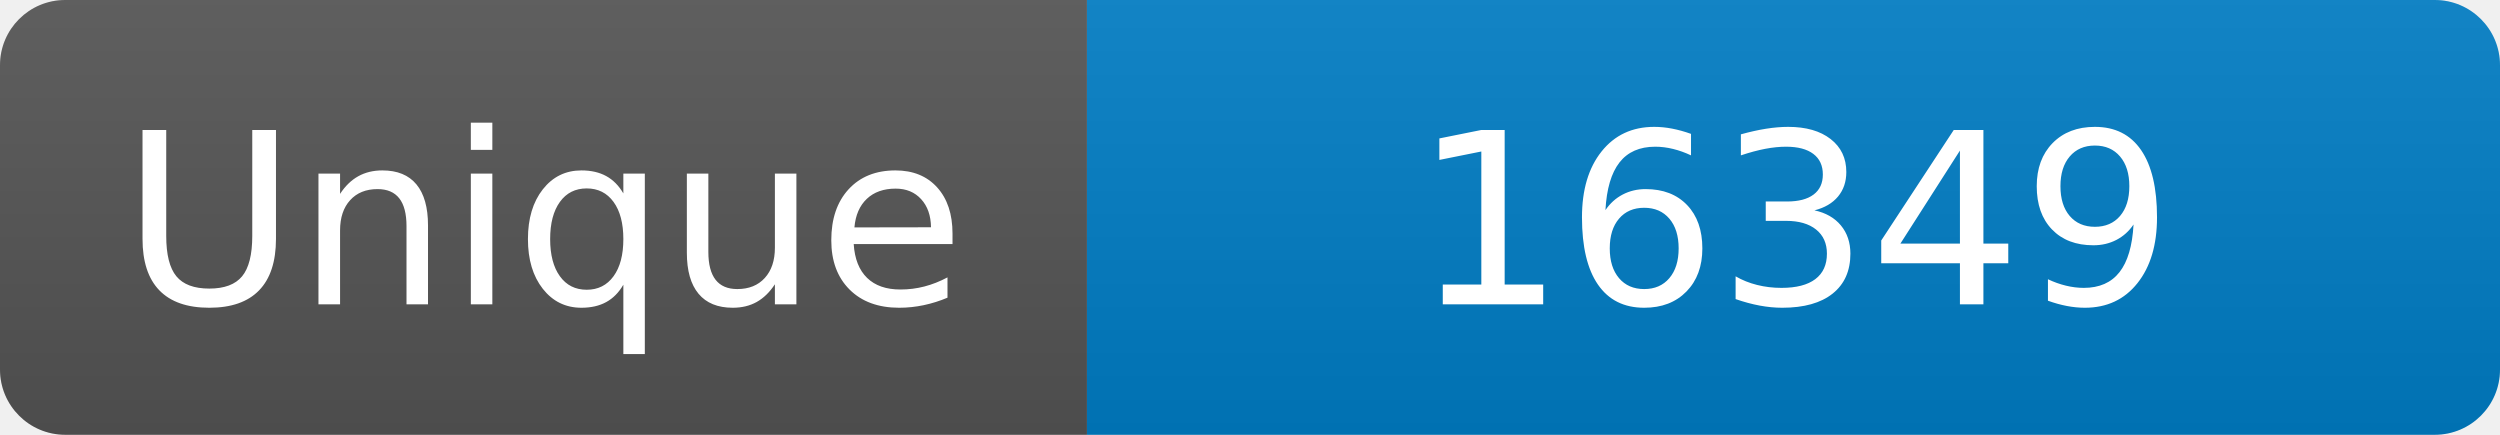
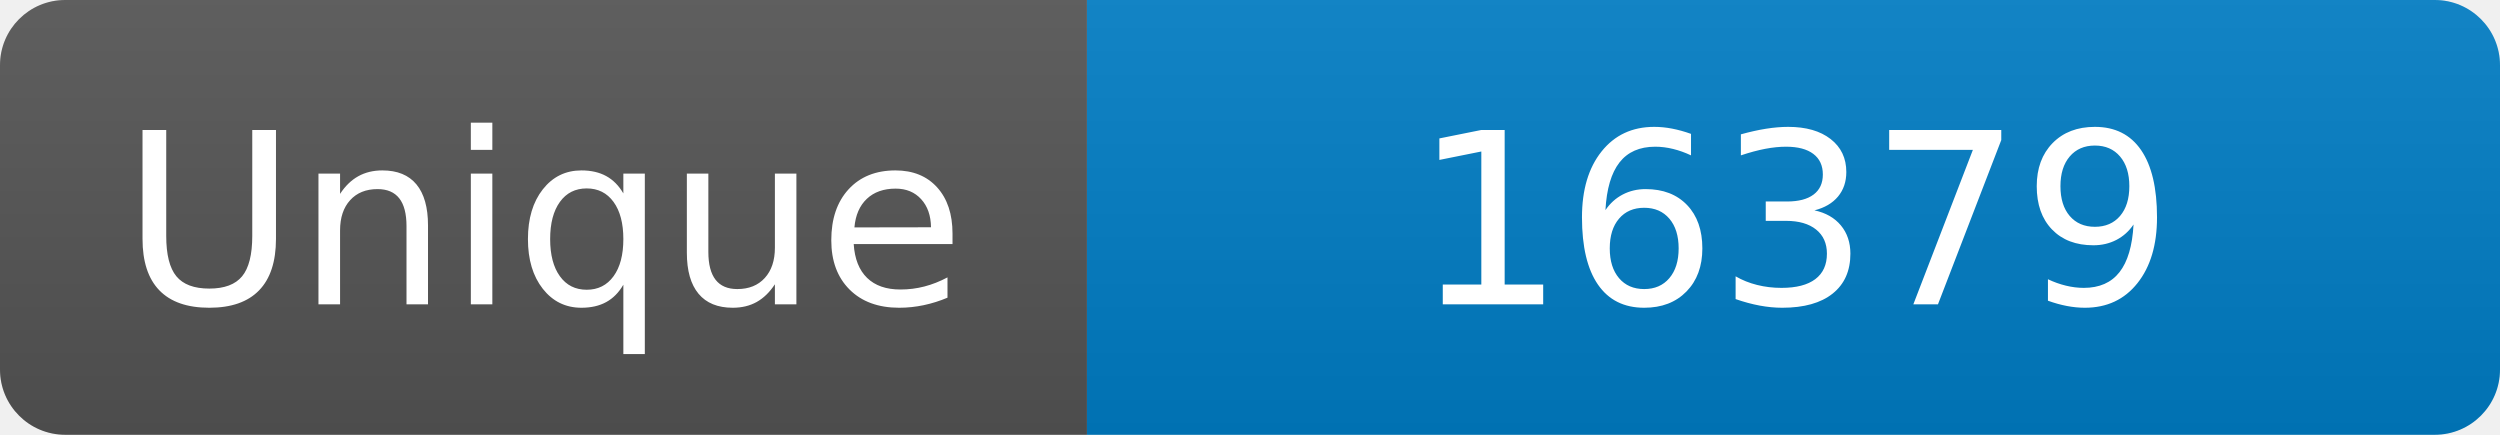
<svg xmlns="http://www.w3.org/2000/svg" width="115" height="20" role="img" aria-label="Maintained?: yes">
  <linearGradient id="s" x2="0" y2="100%">
    <stop offset="0" stop-color="#bbb" stop-opacity=".1" />
    <stop offset="1" stop-opacity=".1" />
  </linearGradient>
  <clipPath id="r">
    <rect width="115" height="20" rx="3" fill="#fff" />
  </clipPath>
  <g clip-path="url(#r)">
    <rect width="50" height="20" fill="#555" />
    <rect x="50" width="160" height="20" fill="#007ec6" />
    <rect width="115" height="20" fill="url(#s)" />
  </g>
  <g fill="#fff" text-anchor="middle" font-family="Verdana,Geneva,DejaVu Sans,sans-serif" font-size="110">
    <text x="250" y="140" transform="scale(.1)" fill="#fff">Unique</text>
-     <text x="825" y="140" transform="scale(.1)" fill="#fff">16349</text>
+     <text x="825" y="140" transform="scale(.1)" fill="#fff">16379</text>
  </g>
</svg>
